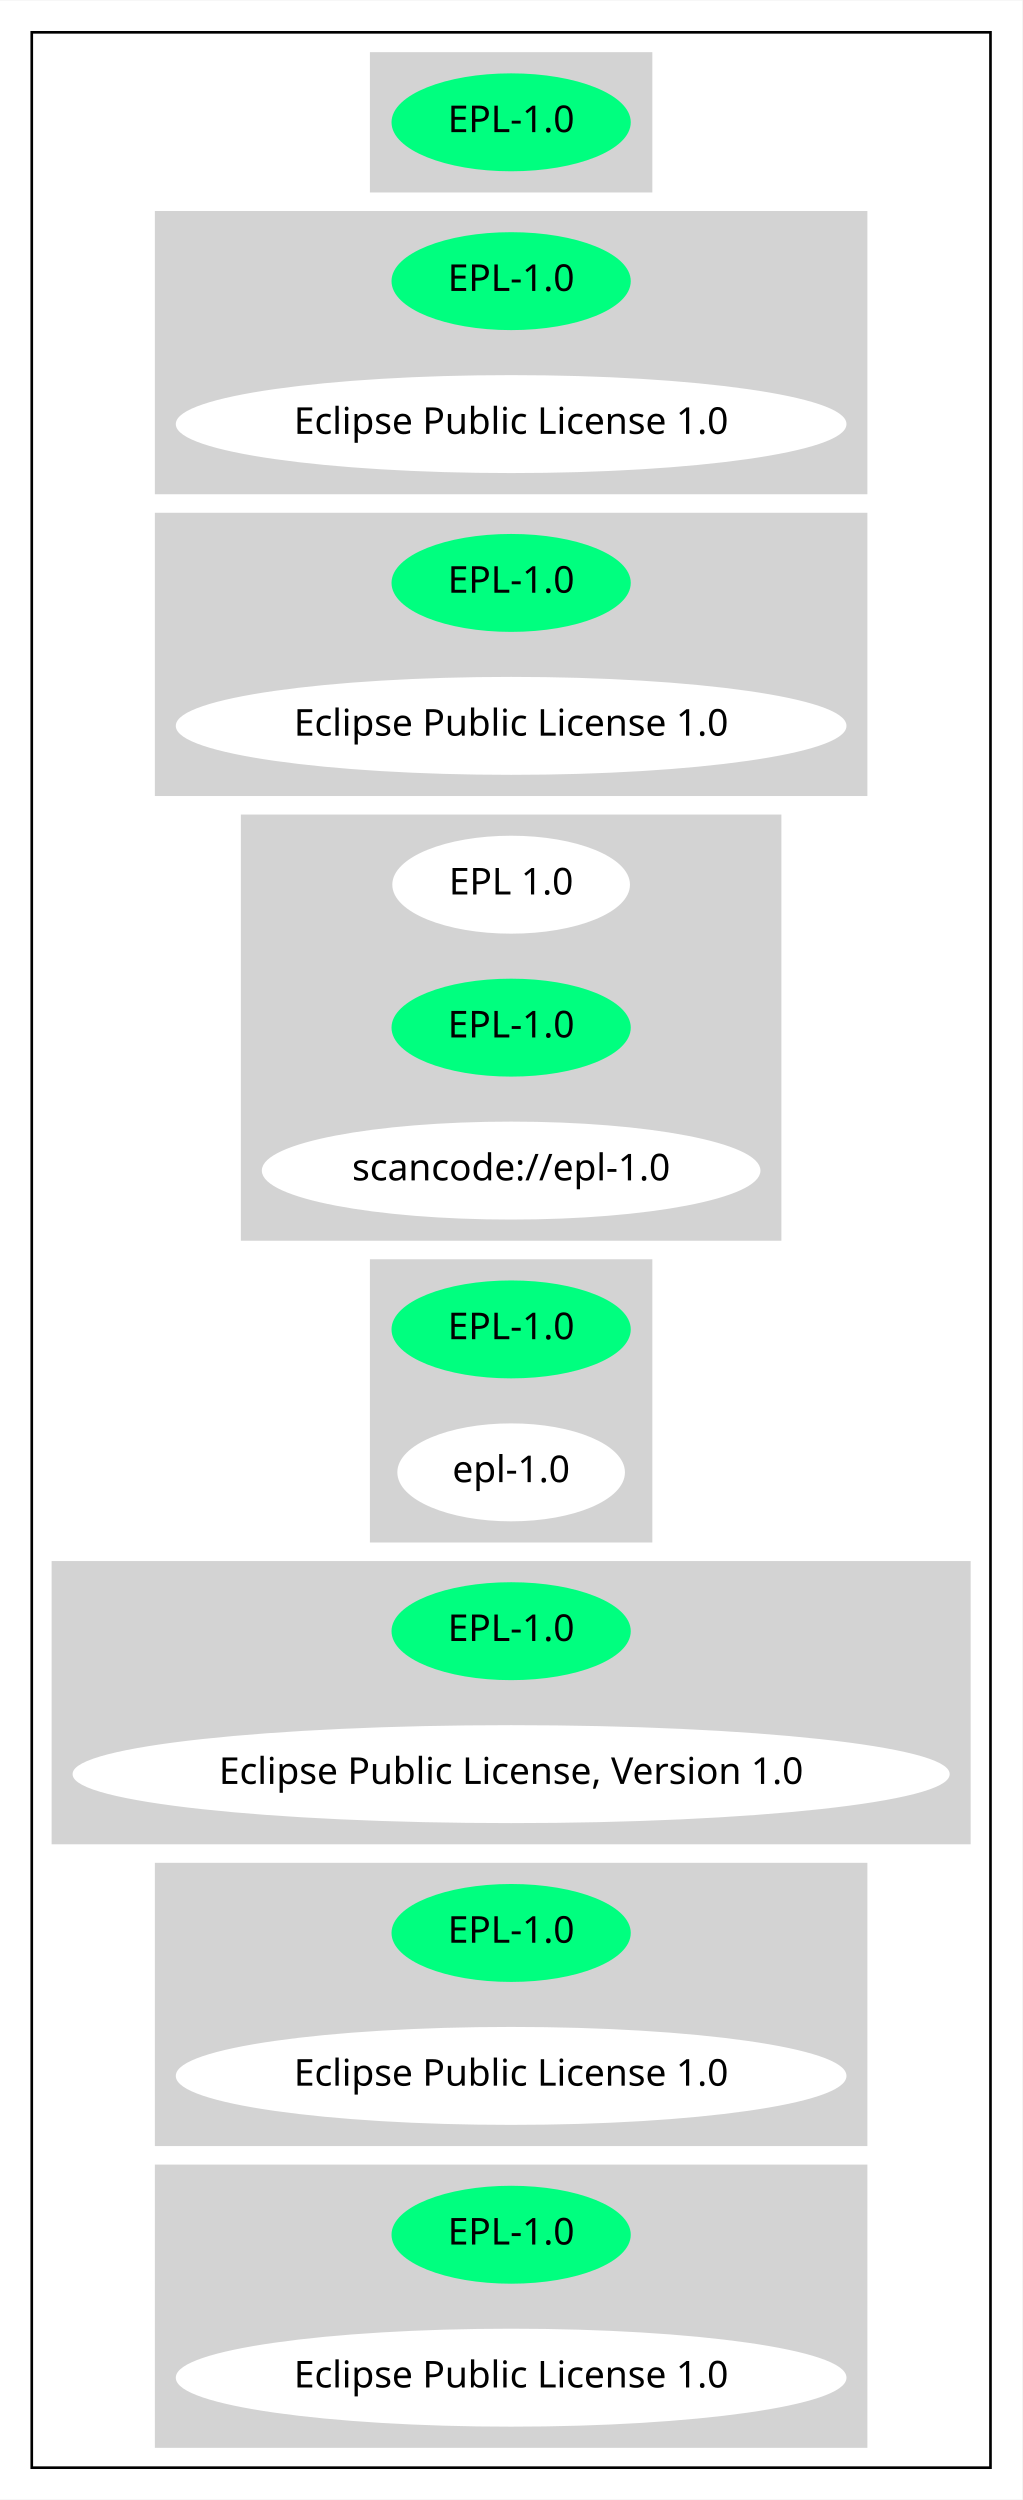
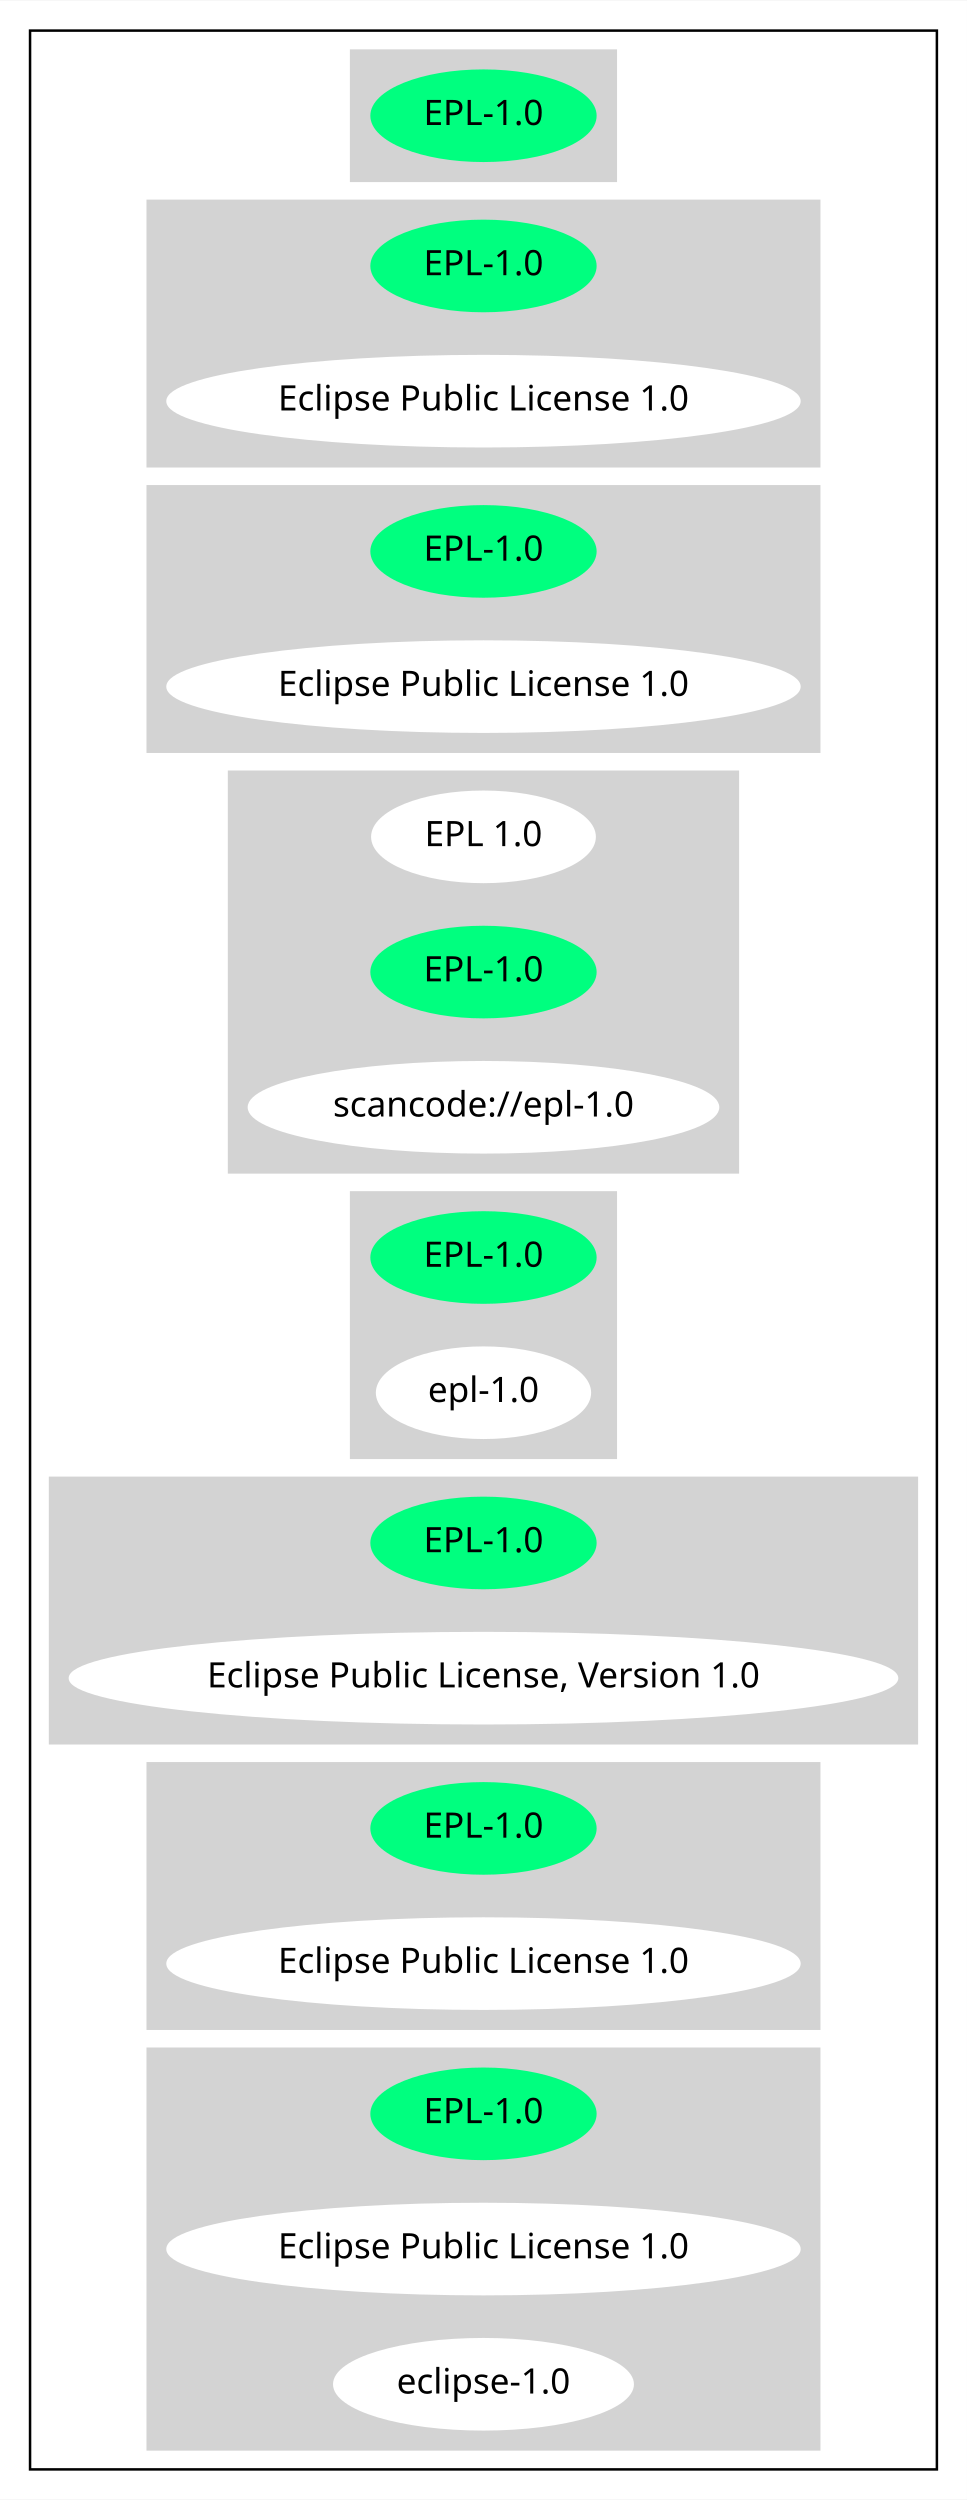
- <svg xmlns="http://www.w3.org/2000/svg" width="386pt" height="944pt" viewBox="0.00 0.00 386.17 944.00">
-   <g id="graph0" class="graph" transform="scale(1 1) rotate(0) translate(4 940)">
-     <polygon fill="white" stroke="transparent" points="-4,4 -4,-940 382.17,-940 382.17,4 -4,4" />
+ <svg xmlns="http://www.w3.org/2000/svg" width="386pt" height="998pt" viewBox="0.00 0.00 386.17 998.00">
+   <g id="graph0" class="graph" transform="scale(1 1) rotate(0) translate(4 994)">
+     <polygon fill="white" stroke="transparent" points="-4,4 -4,-994 382.17,-994 382.17,4 -4,4" />
    <g id="clust1" class="cluster">
-       <polygon fill="none" stroke="black" points="8,-8 8,-928 370.17,-928 370.17,-8 8,-8" />
+       <polygon fill="none" stroke="black" points="8,-8 8,-982 370.17,-982 370.17,-8 8,-8" />
    </g>
    <g id="clust2" class="cluster">
-       <polygon fill="lightgray" stroke="lightgray" points="136.24,-868 136.24,-920 241.93,-920 241.93,-868 136.24,-868" />
+       <polygon fill="lightgray" stroke="lightgray" points="136.24,-922 136.24,-974 241.93,-974 241.93,-922 136.24,-922" />
    </g>
    <g id="clust3" class="cluster">
-       <polygon fill="lightgray" stroke="lightgray" points="55,-754 55,-860 323.17,-860 323.17,-754 55,-754" />
+       <polygon fill="lightgray" stroke="lightgray" points="55,-808 55,-914 323.17,-914 323.17,-808 55,-808" />
    </g>
    <g id="clust4" class="cluster">
-       <polygon fill="lightgray" stroke="lightgray" points="55,-640 55,-746 323.17,-746 323.17,-640 55,-640" />
+       <polygon fill="lightgray" stroke="lightgray" points="55,-694 55,-800 323.17,-800 323.17,-694 55,-694" />
    </g>
    <g id="clust5" class="cluster">
-       <polygon fill="lightgray" stroke="lightgray" points="87.49,-472 87.49,-632 290.68,-632 290.68,-472 87.49,-472" />
+       <polygon fill="lightgray" stroke="lightgray" points="87.49,-526 87.49,-686 290.68,-686 290.68,-526 87.49,-526" />
    </g>
    <g id="clust6" class="cluster">
-       <polygon fill="lightgray" stroke="lightgray" points="136.24,-358 136.24,-464 241.93,-464 241.93,-358 136.24,-358" />
+       <polygon fill="lightgray" stroke="lightgray" points="136.24,-412 136.24,-518 241.93,-518 241.93,-412 136.24,-412" />
    </g>
    <g id="clust7" class="cluster">
-       <polygon fill="lightgray" stroke="lightgray" points="16,-244 16,-350 362.17,-350 362.17,-244 16,-244" />
+       <polygon fill="lightgray" stroke="lightgray" points="16,-298 16,-404 362.17,-404 362.17,-298 16,-298" />
    </g>
    <g id="clust8" class="cluster">
-       <polygon fill="lightgray" stroke="lightgray" points="55,-130 55,-236 323.17,-236 323.17,-130 55,-130" />
+       <polygon fill="lightgray" stroke="lightgray" points="55,-184 55,-290 323.17,-290 323.17,-184 55,-184" />
    </g>
    <g id="clust9" class="cluster">
-       <polygon fill="lightgray" stroke="lightgray" points="55,-16 55,-122 323.17,-122 323.17,-16 55,-16" />
+       <polygon fill="lightgray" stroke="lightgray" points="55,-16 55,-176 323.17,-176 323.17,-16 55,-16" />
    </g>
    <g id="node1" class="node">
-       <ellipse fill="springgreen" stroke="springgreen" cx="189.09" cy="-894" rx="44.69" ry="18" />
-       <text text-anchor="middle" x="189.09" y="-890.3" font-family="Times-Roman" font-size="14.00">EPL-1.0</text>
+       <ellipse fill="springgreen" stroke="springgreen" cx="189.09" cy="-948" rx="44.69" ry="18" />
+       <text text-anchor="middle" x="189.09" y="-944.3" font-family="Times-Roman" font-size="14.00">EPL-1.0</text>
    </g>
    <g id="node2" class="node">
-       <ellipse fill="springgreen" stroke="springgreen" cx="189.09" cy="-834" rx="44.69" ry="18" />
-       <text text-anchor="middle" x="189.09" y="-830.3" font-family="Times-Roman" font-size="14.00">EPL-1.0</text>
+       <ellipse fill="springgreen" stroke="springgreen" cx="189.09" cy="-888" rx="44.69" ry="18" />
+       <text text-anchor="middle" x="189.09" y="-884.3" font-family="Times-Roman" font-size="14.00">EPL-1.0</text>
    </g>
    <g id="node3" class="node">
-       <ellipse fill="white" stroke="white" cx="189.09" cy="-780" rx="126.18" ry="18" />
-       <text text-anchor="middle" x="189.09" y="-776.3" font-family="Times-Roman" font-size="14.00">Eclipse Public License 1.0</text>
+       <ellipse fill="white" stroke="white" cx="189.09" cy="-834" rx="126.18" ry="18" />
+       <text text-anchor="middle" x="189.09" y="-830.3" font-family="Times-Roman" font-size="14.00">Eclipse Public License 1.0</text>
    </g>
    <g id="node4" class="node">
-       <ellipse fill="springgreen" stroke="springgreen" cx="189.09" cy="-720" rx="44.69" ry="18" />
-       <text text-anchor="middle" x="189.09" y="-716.3" font-family="Times-Roman" font-size="14.00">EPL-1.0</text>
+       <ellipse fill="springgreen" stroke="springgreen" cx="189.09" cy="-774" rx="44.69" ry="18" />
+       <text text-anchor="middle" x="189.09" y="-770.3" font-family="Times-Roman" font-size="14.00">EPL-1.0</text>
    </g>
    <g id="node5" class="node">
-       <ellipse fill="white" stroke="white" cx="189.09" cy="-666" rx="126.18" ry="18" />
-       <text text-anchor="middle" x="189.09" y="-662.3" font-family="Times-Roman" font-size="14.00">Eclipse Public License 1.0</text>
+       <ellipse fill="white" stroke="white" cx="189.09" cy="-720" rx="126.18" ry="18" />
+       <text text-anchor="middle" x="189.09" y="-716.3" font-family="Times-Roman" font-size="14.00">Eclipse Public License 1.0</text>
    </g>
    <g id="node6" class="node">
-       <ellipse fill="white" stroke="white" cx="189.09" cy="-606" rx="44.39" ry="18" />
-       <text text-anchor="middle" x="189.09" y="-602.3" font-family="Times-Roman" font-size="14.00">EPL 1.0</text>
+       <ellipse fill="white" stroke="white" cx="189.09" cy="-660" rx="44.39" ry="18" />
+       <text text-anchor="middle" x="189.09" y="-656.3" font-family="Times-Roman" font-size="14.00">EPL 1.0</text>
    </g>
    <g id="node7" class="node">
-       <ellipse fill="springgreen" stroke="springgreen" cx="189.09" cy="-552" rx="44.69" ry="18" />
-       <text text-anchor="middle" x="189.09" y="-548.3" font-family="Times-Roman" font-size="14.00">EPL-1.0</text>
+       <ellipse fill="springgreen" stroke="springgreen" cx="189.09" cy="-606" rx="44.69" ry="18" />
+       <text text-anchor="middle" x="189.09" y="-602.3" font-family="Times-Roman" font-size="14.00">EPL-1.0</text>
    </g>
    <g id="node8" class="node">
-       <ellipse fill="white" stroke="white" cx="189.09" cy="-498" rx="93.68" ry="18" />
-       <text text-anchor="middle" x="189.09" y="-494.3" font-family="Times-Roman" font-size="14.00">scancode://epl-1.0</text>
+       <ellipse fill="white" stroke="white" cx="189.09" cy="-552" rx="93.68" ry="18" />
+       <text text-anchor="middle" x="189.09" y="-548.3" font-family="Times-Roman" font-size="14.00">scancode://epl-1.0</text>
    </g>
    <g id="node9" class="node">
-       <ellipse fill="springgreen" stroke="springgreen" cx="189.09" cy="-438" rx="44.69" ry="18" />
-       <text text-anchor="middle" x="189.09" y="-434.3" font-family="Times-Roman" font-size="14.00">EPL-1.0</text>
+       <ellipse fill="springgreen" stroke="springgreen" cx="189.09" cy="-492" rx="44.69" ry="18" />
+       <text text-anchor="middle" x="189.09" y="-488.3" font-family="Times-Roman" font-size="14.00">EPL-1.0</text>
    </g>
    <g id="node10" class="node">
-       <ellipse fill="white" stroke="white" cx="189.09" cy="-384" rx="42.49" ry="18" />
-       <text text-anchor="middle" x="189.09" y="-380.3" font-family="Times-Roman" font-size="14.00">epl-1.0</text>
+       <ellipse fill="white" stroke="white" cx="189.09" cy="-438" rx="42.49" ry="18" />
+       <text text-anchor="middle" x="189.09" y="-434.3" font-family="Times-Roman" font-size="14.00">epl-1.0</text>
    </g>
    <g id="node11" class="node">
-       <ellipse fill="springgreen" stroke="springgreen" cx="189.09" cy="-324" rx="44.69" ry="18" />
-       <text text-anchor="middle" x="189.09" y="-320.3" font-family="Times-Roman" font-size="14.00">EPL-1.0</text>
+       <ellipse fill="springgreen" stroke="springgreen" cx="189.09" cy="-378" rx="44.69" ry="18" />
+       <text text-anchor="middle" x="189.09" y="-374.3" font-family="Times-Roman" font-size="14.00">EPL-1.0</text>
    </g>
    <g id="node12" class="node">
-       <ellipse fill="white" stroke="white" cx="189.09" cy="-270" rx="165.17" ry="18" />
-       <text text-anchor="middle" x="189.09" y="-266.3" font-family="Times-Roman" font-size="14.00">Eclipse Public License, Version 1.0</text>
+       <ellipse fill="white" stroke="white" cx="189.09" cy="-324" rx="165.17" ry="18" />
+       <text text-anchor="middle" x="189.09" y="-320.3" font-family="Times-Roman" font-size="14.00">Eclipse Public License, Version 1.0</text>
    </g>
    <g id="node13" class="node">
-       <ellipse fill="springgreen" stroke="springgreen" cx="189.09" cy="-210" rx="44.69" ry="18" />
-       <text text-anchor="middle" x="189.09" y="-206.3" font-family="Times-Roman" font-size="14.00">EPL-1.0</text>
+       <ellipse fill="springgreen" stroke="springgreen" cx="189.09" cy="-264" rx="44.69" ry="18" />
+       <text text-anchor="middle" x="189.09" y="-260.3" font-family="Times-Roman" font-size="14.00">EPL-1.0</text>
    </g>
    <g id="node14" class="node">
-       <ellipse fill="white" stroke="white" cx="189.09" cy="-156" rx="126.18" ry="18" />
-       <text text-anchor="middle" x="189.09" y="-152.3" font-family="Times-Roman" font-size="14.00">Eclipse Public License 1.0</text>
+       <ellipse fill="white" stroke="white" cx="189.09" cy="-210" rx="126.18" ry="18" />
+       <text text-anchor="middle" x="189.09" y="-206.3" font-family="Times-Roman" font-size="14.00">Eclipse Public License 1.0</text>
    </g>
    <g id="node15" class="node">
-       <ellipse fill="springgreen" stroke="springgreen" cx="189.09" cy="-96" rx="44.69" ry="18" />
-       <text text-anchor="middle" x="189.09" y="-92.3" font-family="Times-Roman" font-size="14.00">EPL-1.0</text>
+       <ellipse fill="springgreen" stroke="springgreen" cx="189.09" cy="-150" rx="44.69" ry="18" />
+       <text text-anchor="middle" x="189.09" y="-146.3" font-family="Times-Roman" font-size="14.00">EPL-1.0</text>
    </g>
    <g id="node16" class="node">
-       <ellipse fill="white" stroke="white" cx="189.09" cy="-42" rx="126.18" ry="18" />
-       <text text-anchor="middle" x="189.09" y="-38.3" font-family="Times-Roman" font-size="14.00">Eclipse Public License 1.0</text>
+       <ellipse fill="white" stroke="white" cx="189.09" cy="-96" rx="126.18" ry="18" />
+       <text text-anchor="middle" x="189.09" y="-92.3" font-family="Times-Roman" font-size="14.00">Eclipse Public License 1.0</text>
+     </g>
+     <g id="node17" class="node">
+       <ellipse fill="white" stroke="white" cx="189.09" cy="-42" rx="59.59" ry="18" />
+       <text text-anchor="middle" x="189.09" y="-38.3" font-family="Times-Roman" font-size="14.00">eclipse-1.0</text>
    </g>
  </g>
</svg>
